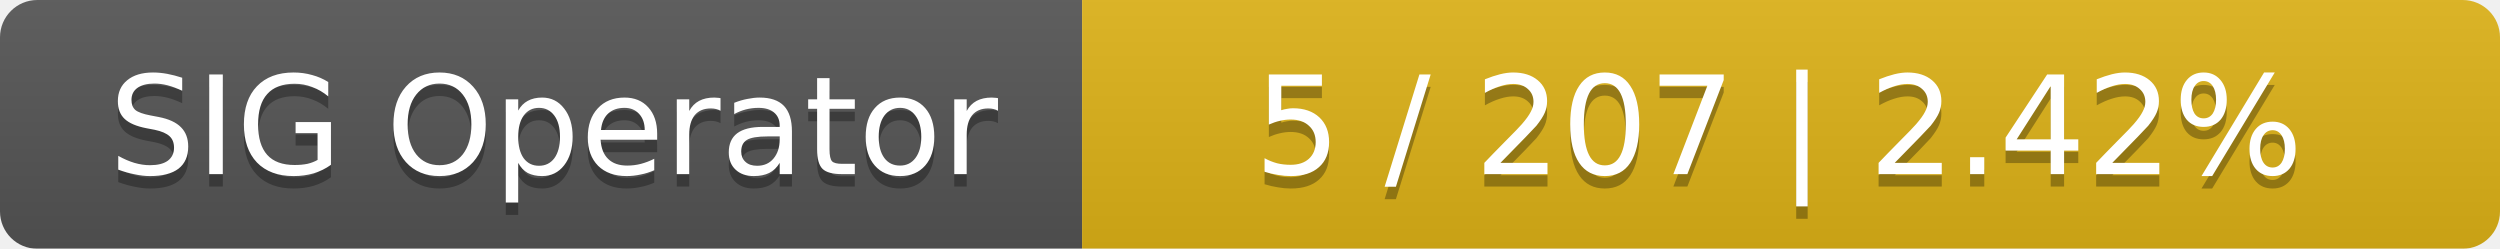
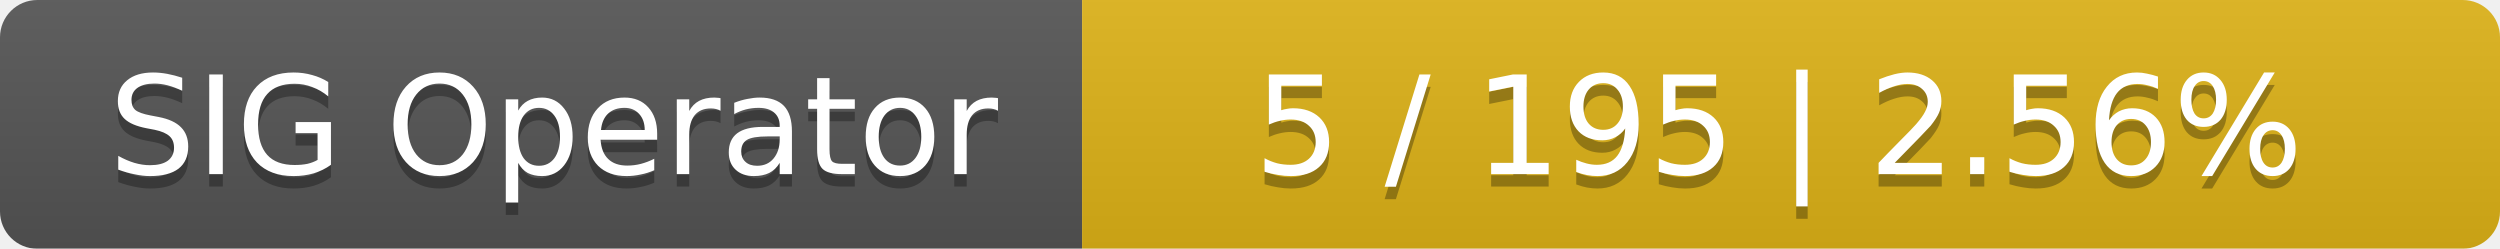
<svg xmlns="http://www.w3.org/2000/svg" width="201" height="20">
  <linearGradient id="smooth" x2="0" y2="100%">
    <stop offset="0" stop-color="#bbb" stop-opacity=".1" />
    <stop offset="1" stop-opacity=".1" />
  </linearGradient>
  <mask id="round">
    <rect width="201" height="20" rx="3" fill="#fff" />
  </mask>
  <g mask="url(#round)">
    <rect width="87" height="20" fill="#555" />
    <rect x="87" width="114" height="20" fill="#dfb317" />
    <rect width="201" height="20" fill="url(#smooth)" />
  </g>
  <g fill="#fff" text-anchor="middle" font-family="DejaVu Sans,Verdana,Geneva,sans-serif" font-size="11">
    <text x="44.5" y="15" fill="#010101" fill-opacity=".3">SIG Operator</text>
    <text x="44.5" y="14">SIG Operator</text>
-     <text x="143" y="15" fill="#010101" fill-opacity=".3">5 / 207    |    2.42%</text>
-     <text x="143" y="14">5 / 207    |    2.42%</text>
+     <text x="143" y="15" fill="#010101" fill-opacity=".3">5 / 195    |    2.56%</text>
+     <text x="143" y="14">5 / 195    |    2.56%</text>
  </g>
</svg>
